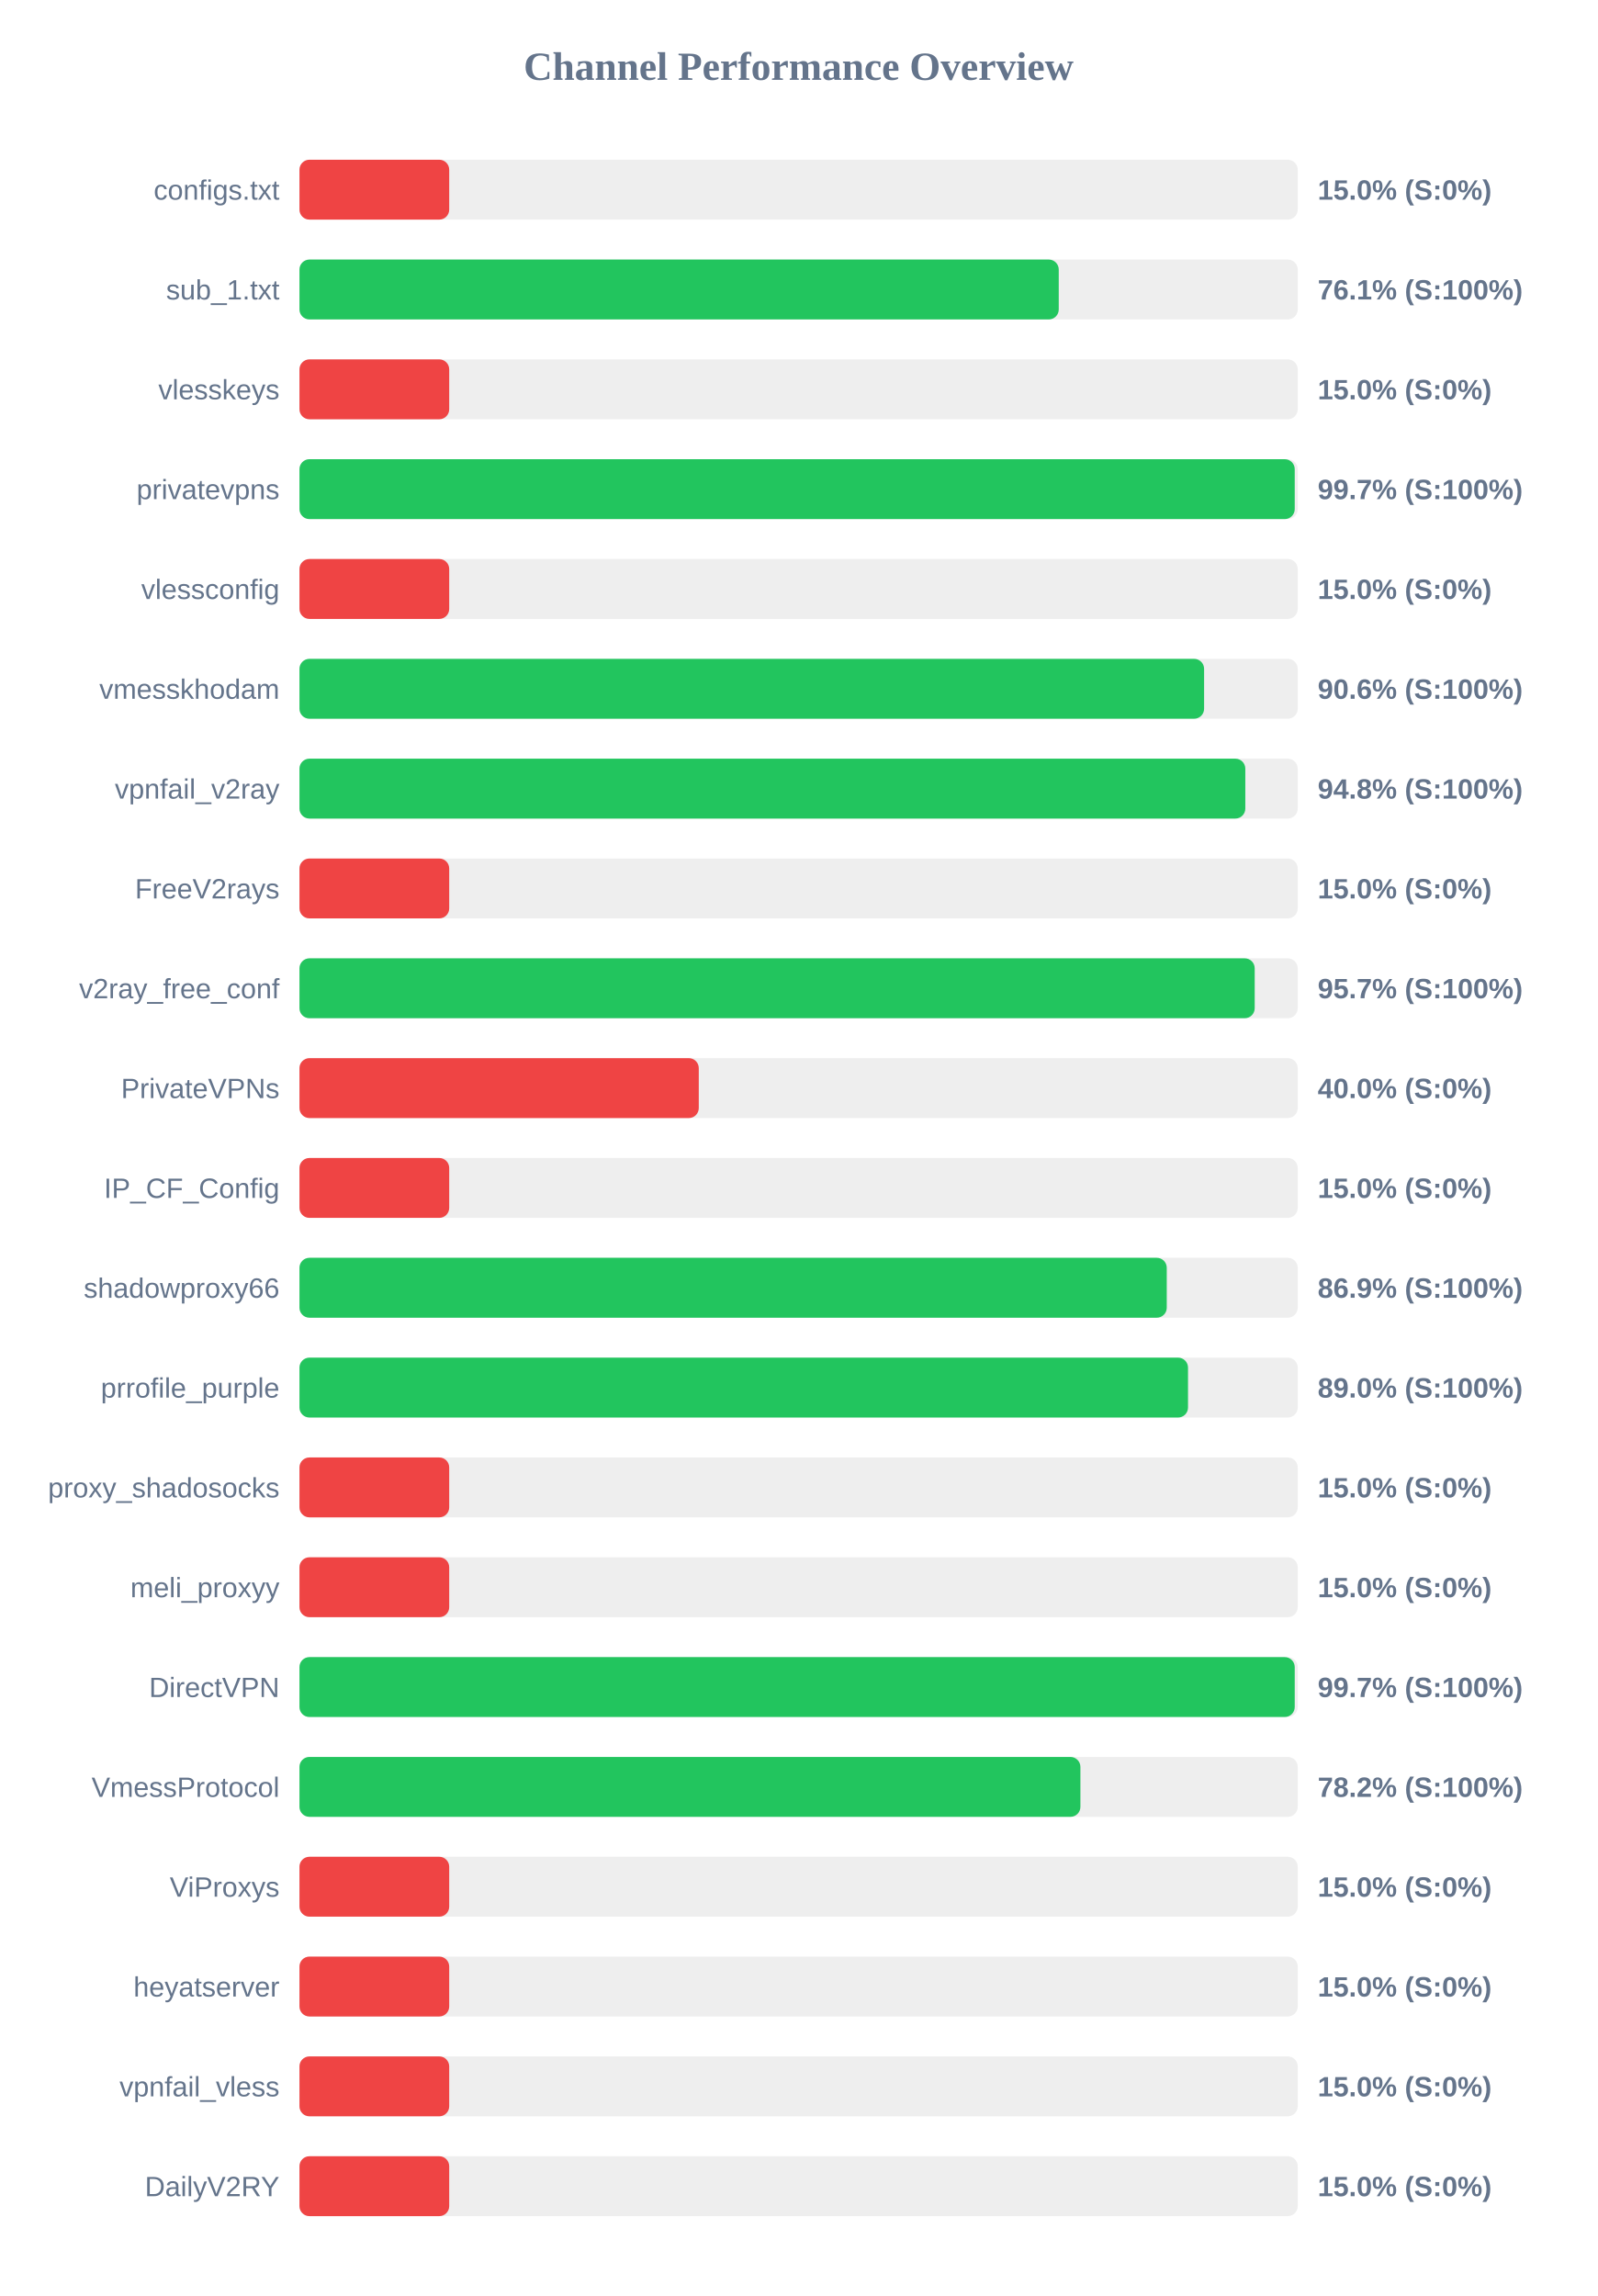
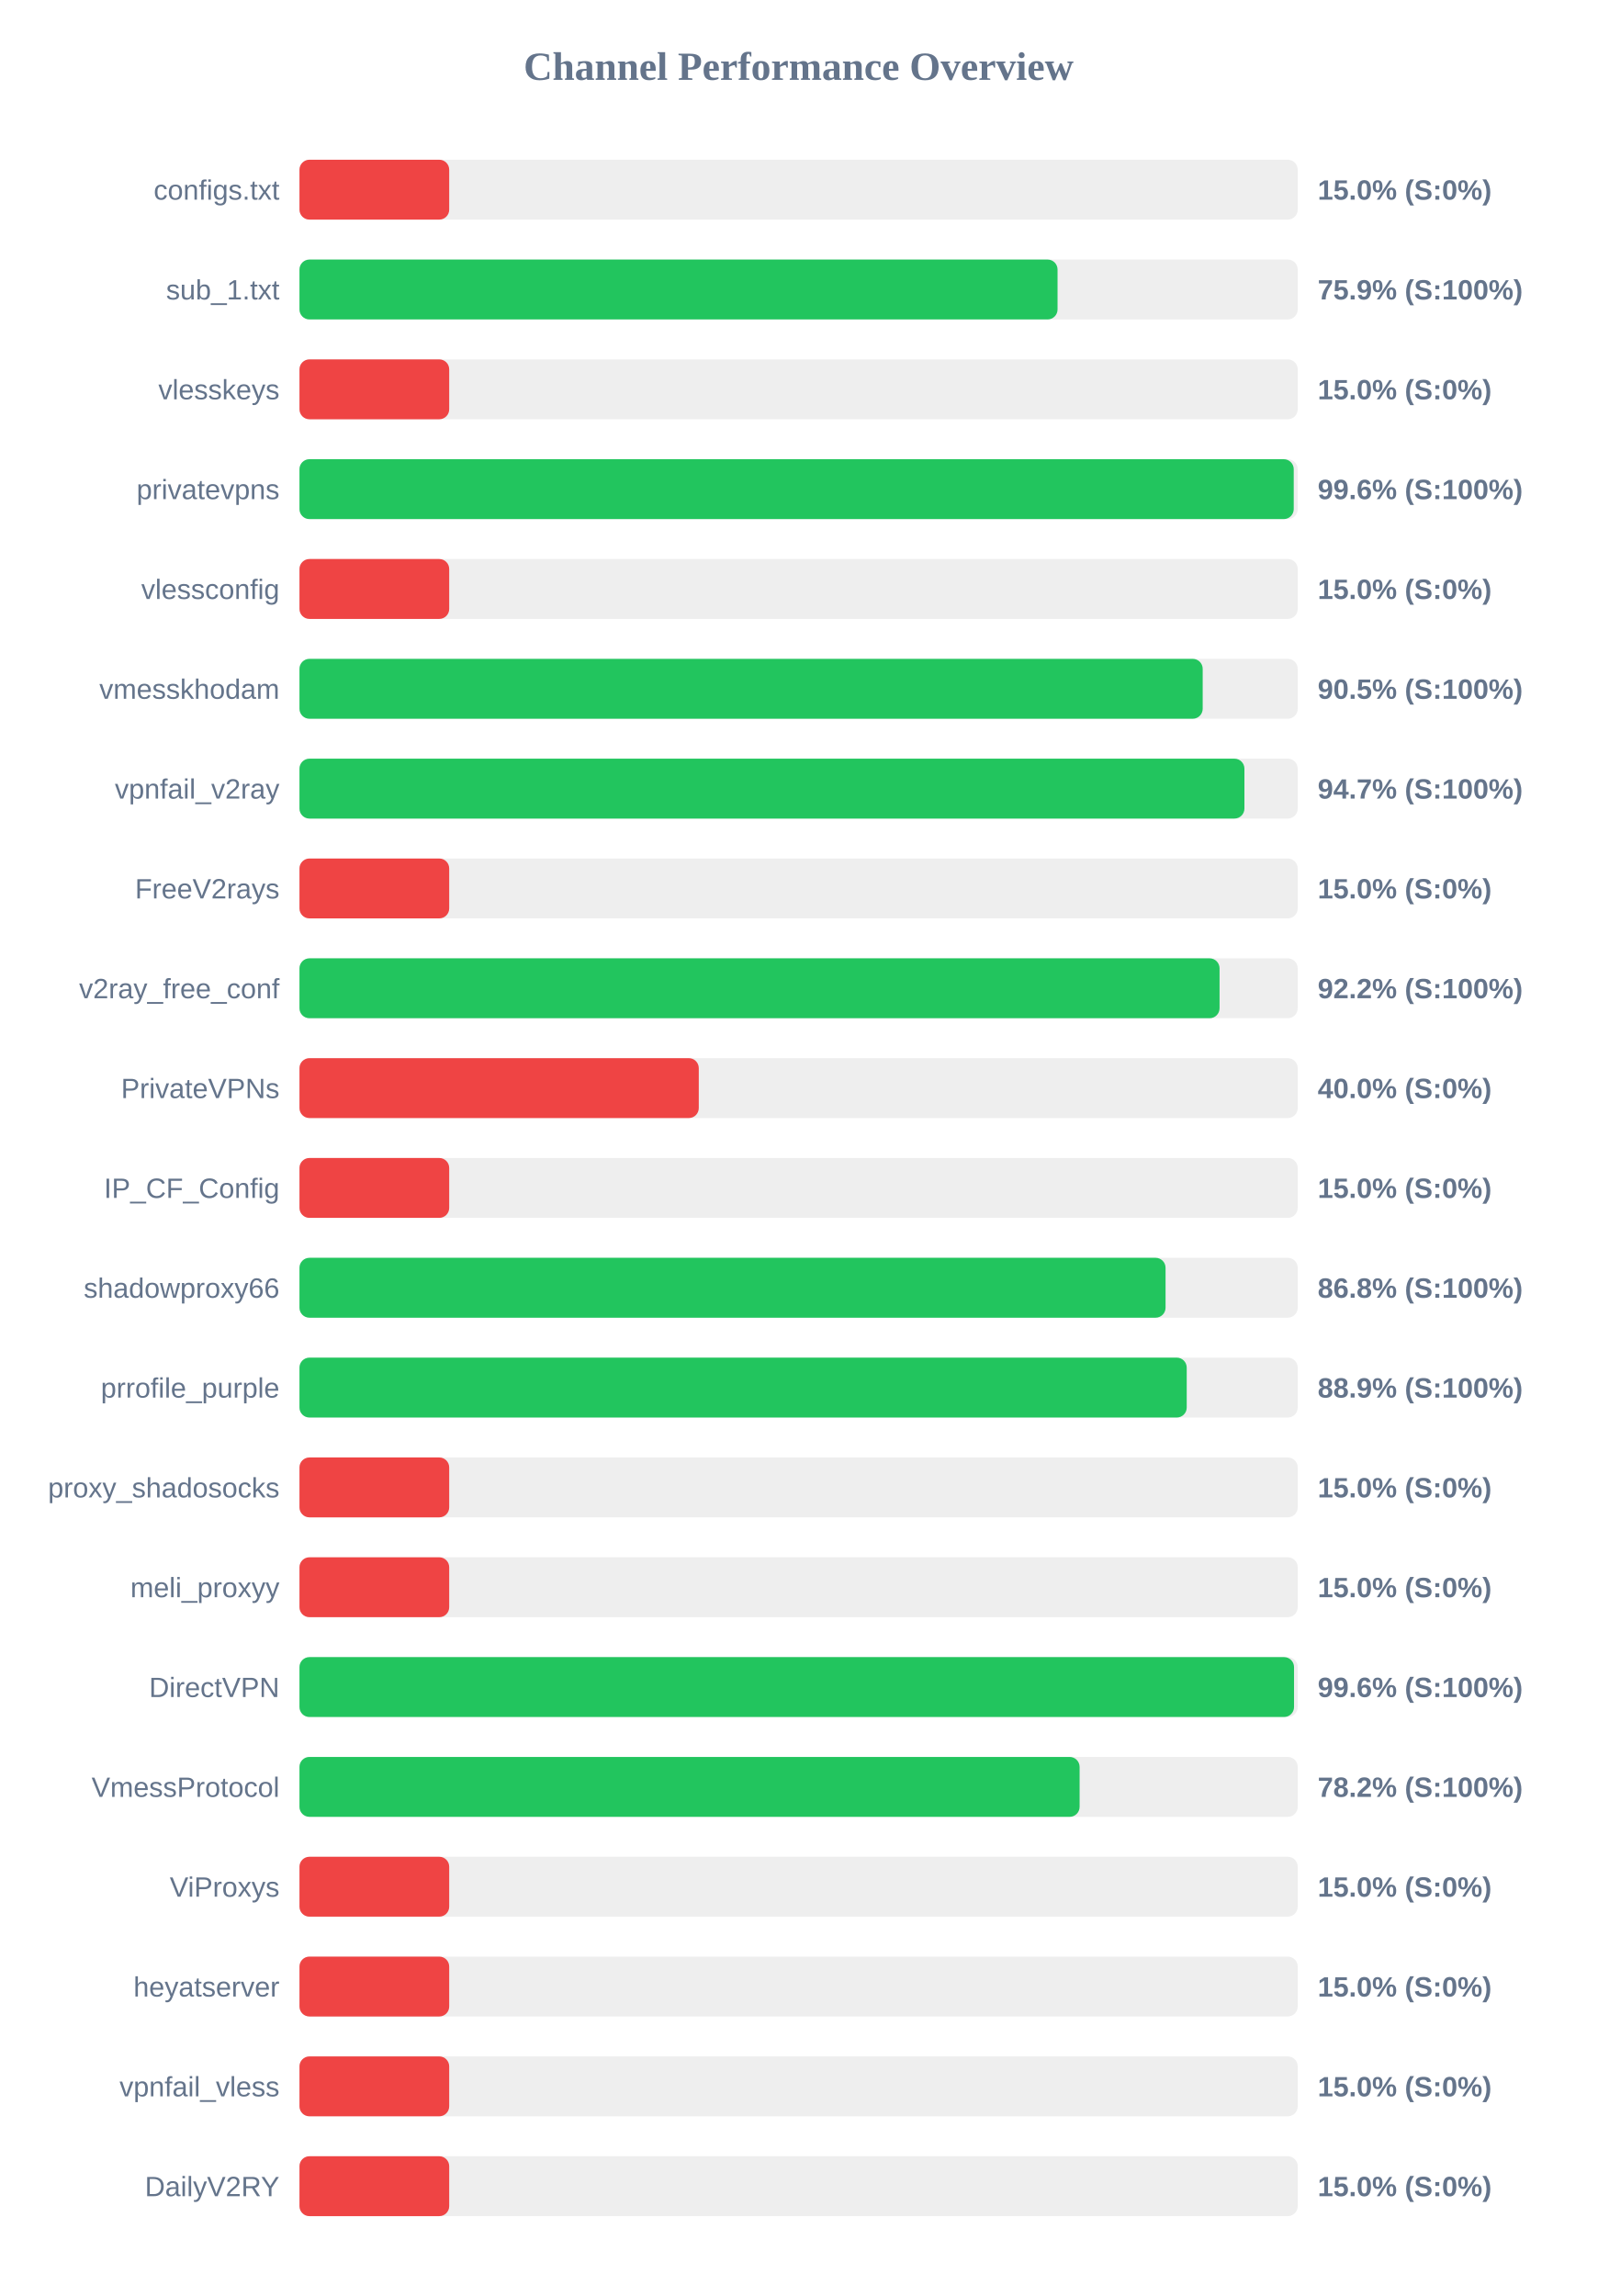
<svg xmlns="http://www.w3.org/2000/svg" width="800" height="1150" version="1.1">
  <style>
        .row { font: 14px Arial; fill: #64748b; }
        .score { font: bold 14px Arial; fill: #64748b; }
    </style>
  <text x="400" y="40" text-anchor="middle" font-size="20px" font-weight="bold" fill="#64748b">Channel Performance Overview</text>
  <rect x="150" y="80" width="500" height="30" fill="#eee" rx="5" />
  <rect x="150" y="80" width="75.0" height="30" fill="#ef4444" rx="5" />
  <text x="140" y="100" text-anchor="end" class="row">configs.txt</text>
  <text x="660" y="100" text-anchor="start" class="score">15.0% (S:0%)</text>
  <rect x="150" y="130" width="500" height="30" fill="#eee" rx="5" />
-   <rect x="150" y="130" width="380.3" height="30" fill="#22c55e" rx="5" />
+   <rect x="150" y="130" width="379.7" height="30" fill="#22c55e" rx="5" />
  <text x="140" y="150" text-anchor="end" class="row">sub_1.txt</text>
-   <text x="660" y="150" text-anchor="start" class="score">76.1% (S:100%)</text>
+   <text x="660" y="150" text-anchor="start" class="score">75.9% (S:100%)</text>
  <rect x="150" y="180" width="500" height="30" fill="#eee" rx="5" />
  <rect x="150" y="180" width="75.0" height="30" fill="#ef4444" rx="5" />
  <text x="140" y="200" text-anchor="end" class="row">vlesskeys</text>
  <text x="660" y="200" text-anchor="start" class="score">15.0% (S:0%)</text>
  <rect x="150" y="230" width="500" height="30" fill="#eee" rx="5" />
-   <rect x="150" y="230" width="498.5" height="30" fill="#22c55e" rx="5" />
+   <rect x="150" y="230" width="498.0" height="30" fill="#22c55e" rx="5" />
  <text x="140" y="250" text-anchor="end" class="row">privatevpns</text>
-   <text x="660" y="250" text-anchor="start" class="score">99.7% (S:100%)</text>
+   <text x="660" y="250" text-anchor="start" class="score">99.6% (S:100%)</text>
  <rect x="150" y="280" width="500" height="30" fill="#eee" rx="5" />
  <rect x="150" y="280" width="75.0" height="30" fill="#ef4444" rx="5" />
  <text x="140" y="300" text-anchor="end" class="row">vlessconfig</text>
  <text x="660" y="300" text-anchor="start" class="score">15.0% (S:0%)</text>
  <rect x="150" y="330" width="500" height="30" fill="#eee" rx="5" />
-   <rect x="150" y="330" width="453.1" height="30" fill="#22c55e" rx="5" />
+   <rect x="150" y="330" width="452.4" height="30" fill="#22c55e" rx="5" />
  <text x="140" y="350" text-anchor="end" class="row">vmesskhodam</text>
-   <text x="660" y="350" text-anchor="start" class="score">90.6% (S:100%)</text>
+   <text x="660" y="350" text-anchor="start" class="score">90.5% (S:100%)</text>
  <rect x="150" y="380" width="500" height="30" fill="#eee" rx="5" />
-   <rect x="150" y="380" width="473.75" height="30" fill="#22c55e" rx="5" />
+   <rect x="150" y="380" width="473.3" height="30" fill="#22c55e" rx="5" />
  <text x="140" y="400" text-anchor="end" class="row">vpnfail_v2ray</text>
-   <text x="660" y="400" text-anchor="start" class="score">94.8% (S:100%)</text>
+   <text x="660" y="400" text-anchor="start" class="score">94.7% (S:100%)</text>
  <rect x="150" y="430" width="500" height="30" fill="#eee" rx="5" />
  <rect x="150" y="430" width="75.0" height="30" fill="#ef4444" rx="5" />
  <text x="140" y="450" text-anchor="end" class="row">FreeV2rays</text>
  <text x="660" y="450" text-anchor="start" class="score">15.0% (S:0%)</text>
  <rect x="150" y="480" width="500" height="30" fill="#eee" rx="5" />
-   <rect x="150" y="480" width="478.45" height="30" fill="#22c55e" rx="5" />
+   <rect x="150" y="480" width="460.85" height="30" fill="#22c55e" rx="5" />
  <text x="140" y="500" text-anchor="end" class="row">v2ray_free_conf</text>
-   <text x="660" y="500" text-anchor="start" class="score">95.7% (S:100%)</text>
+   <text x="660" y="500" text-anchor="start" class="score">92.2% (S:100%)</text>
  <rect x="150" y="530" width="500" height="30" fill="#eee" rx="5" />
  <rect x="150" y="530" width="200.0" height="30" fill="#ef4444" rx="5" />
  <text x="140" y="550" text-anchor="end" class="row">PrivateVPNs</text>
  <text x="660" y="550" text-anchor="start" class="score">40.0% (S:0%)</text>
  <rect x="150" y="580" width="500" height="30" fill="#eee" rx="5" />
  <rect x="150" y="580" width="75.0" height="30" fill="#ef4444" rx="5" />
  <text x="140" y="600" text-anchor="end" class="row">IP_CF_Config</text>
  <text x="660" y="600" text-anchor="start" class="score">15.0% (S:0%)</text>
  <rect x="150" y="630" width="500" height="30" fill="#eee" rx="5" />
-   <rect x="150" y="630" width="434.4" height="30" fill="#22c55e" rx="5" />
+   <rect x="150" y="630" width="433.8" height="30" fill="#22c55e" rx="5" />
  <text x="140" y="650" text-anchor="end" class="row">shadowproxy66</text>
-   <text x="660" y="650" text-anchor="start" class="score">86.9% (S:100%)</text>
+   <text x="660" y="650" text-anchor="start" class="score">86.8% (S:100%)</text>
  <rect x="150" y="680" width="500" height="30" fill="#eee" rx="5" />
-   <rect x="150" y="680" width="445.05" height="30" fill="#22c55e" rx="5" />
+   <rect x="150" y="680" width="444.4" height="30" fill="#22c55e" rx="5" />
  <text x="140" y="700" text-anchor="end" class="row">prrofile_purple</text>
-   <text x="660" y="700" text-anchor="start" class="score">89.0% (S:100%)</text>
+   <text x="660" y="700" text-anchor="start" class="score">88.9% (S:100%)</text>
  <rect x="150" y="730" width="500" height="30" fill="#eee" rx="5" />
  <rect x="150" y="730" width="75.0" height="30" fill="#ef4444" rx="5" />
  <text x="140" y="750" text-anchor="end" class="row">proxy_shadosocks</text>
  <text x="660" y="750" text-anchor="start" class="score">15.0% (S:0%)</text>
  <rect x="150" y="780" width="500" height="30" fill="#eee" rx="5" />
  <rect x="150" y="780" width="75.0" height="30" fill="#ef4444" rx="5" />
  <text x="140" y="800" text-anchor="end" class="row">meli_proxyy</text>
  <text x="660" y="800" text-anchor="start" class="score">15.0% (S:0%)</text>
  <rect x="150" y="830" width="500" height="30" fill="#eee" rx="5" />
-   <rect x="150" y="830" width="498.5" height="30" fill="#22c55e" rx="5" />
+   <rect x="150" y="830" width="498.15" height="30" fill="#22c55e" rx="5" />
  <text x="140" y="850" text-anchor="end" class="row">DirectVPN</text>
-   <text x="660" y="850" text-anchor="start" class="score">99.7% (S:100%)</text>
+   <text x="660" y="850" text-anchor="start" class="score">99.6% (S:100%)</text>
  <rect x="150" y="880" width="500" height="30" fill="#eee" rx="5" />
-   <rect x="150" y="880" width="391.15" height="30" fill="#22c55e" rx="5" />
+   <rect x="150" y="880" width="390.75" height="30" fill="#22c55e" rx="5" />
  <text x="140" y="900" text-anchor="end" class="row">VmessProtocol</text>
  <text x="660" y="900" text-anchor="start" class="score">78.2% (S:100%)</text>
  <rect x="150" y="930" width="500" height="30" fill="#eee" rx="5" />
  <rect x="150" y="930" width="75.0" height="30" fill="#ef4444" rx="5" />
  <text x="140" y="950" text-anchor="end" class="row">ViProxys</text>
  <text x="660" y="950" text-anchor="start" class="score">15.0% (S:0%)</text>
  <rect x="150" y="980" width="500" height="30" fill="#eee" rx="5" />
  <rect x="150" y="980" width="75.0" height="30" fill="#ef4444" rx="5" />
  <text x="140" y="1000" text-anchor="end" class="row">heyatserver</text>
  <text x="660" y="1000" text-anchor="start" class="score">15.0% (S:0%)</text>
  <rect x="150" y="1030" width="500" height="30" fill="#eee" rx="5" />
  <rect x="150" y="1030" width="75.0" height="30" fill="#ef4444" rx="5" />
  <text x="140" y="1050" text-anchor="end" class="row">vpnfail_vless</text>
  <text x="660" y="1050" text-anchor="start" class="score">15.0% (S:0%)</text>
  <rect x="150" y="1080" width="500" height="30" fill="#eee" rx="5" />
  <rect x="150" y="1080" width="75.0" height="30" fill="#ef4444" rx="5" />
  <text x="140" y="1100" text-anchor="end" class="row">DailyV2RY</text>
  <text x="660" y="1100" text-anchor="start" class="score">15.0% (S:0%)</text>
</svg>
